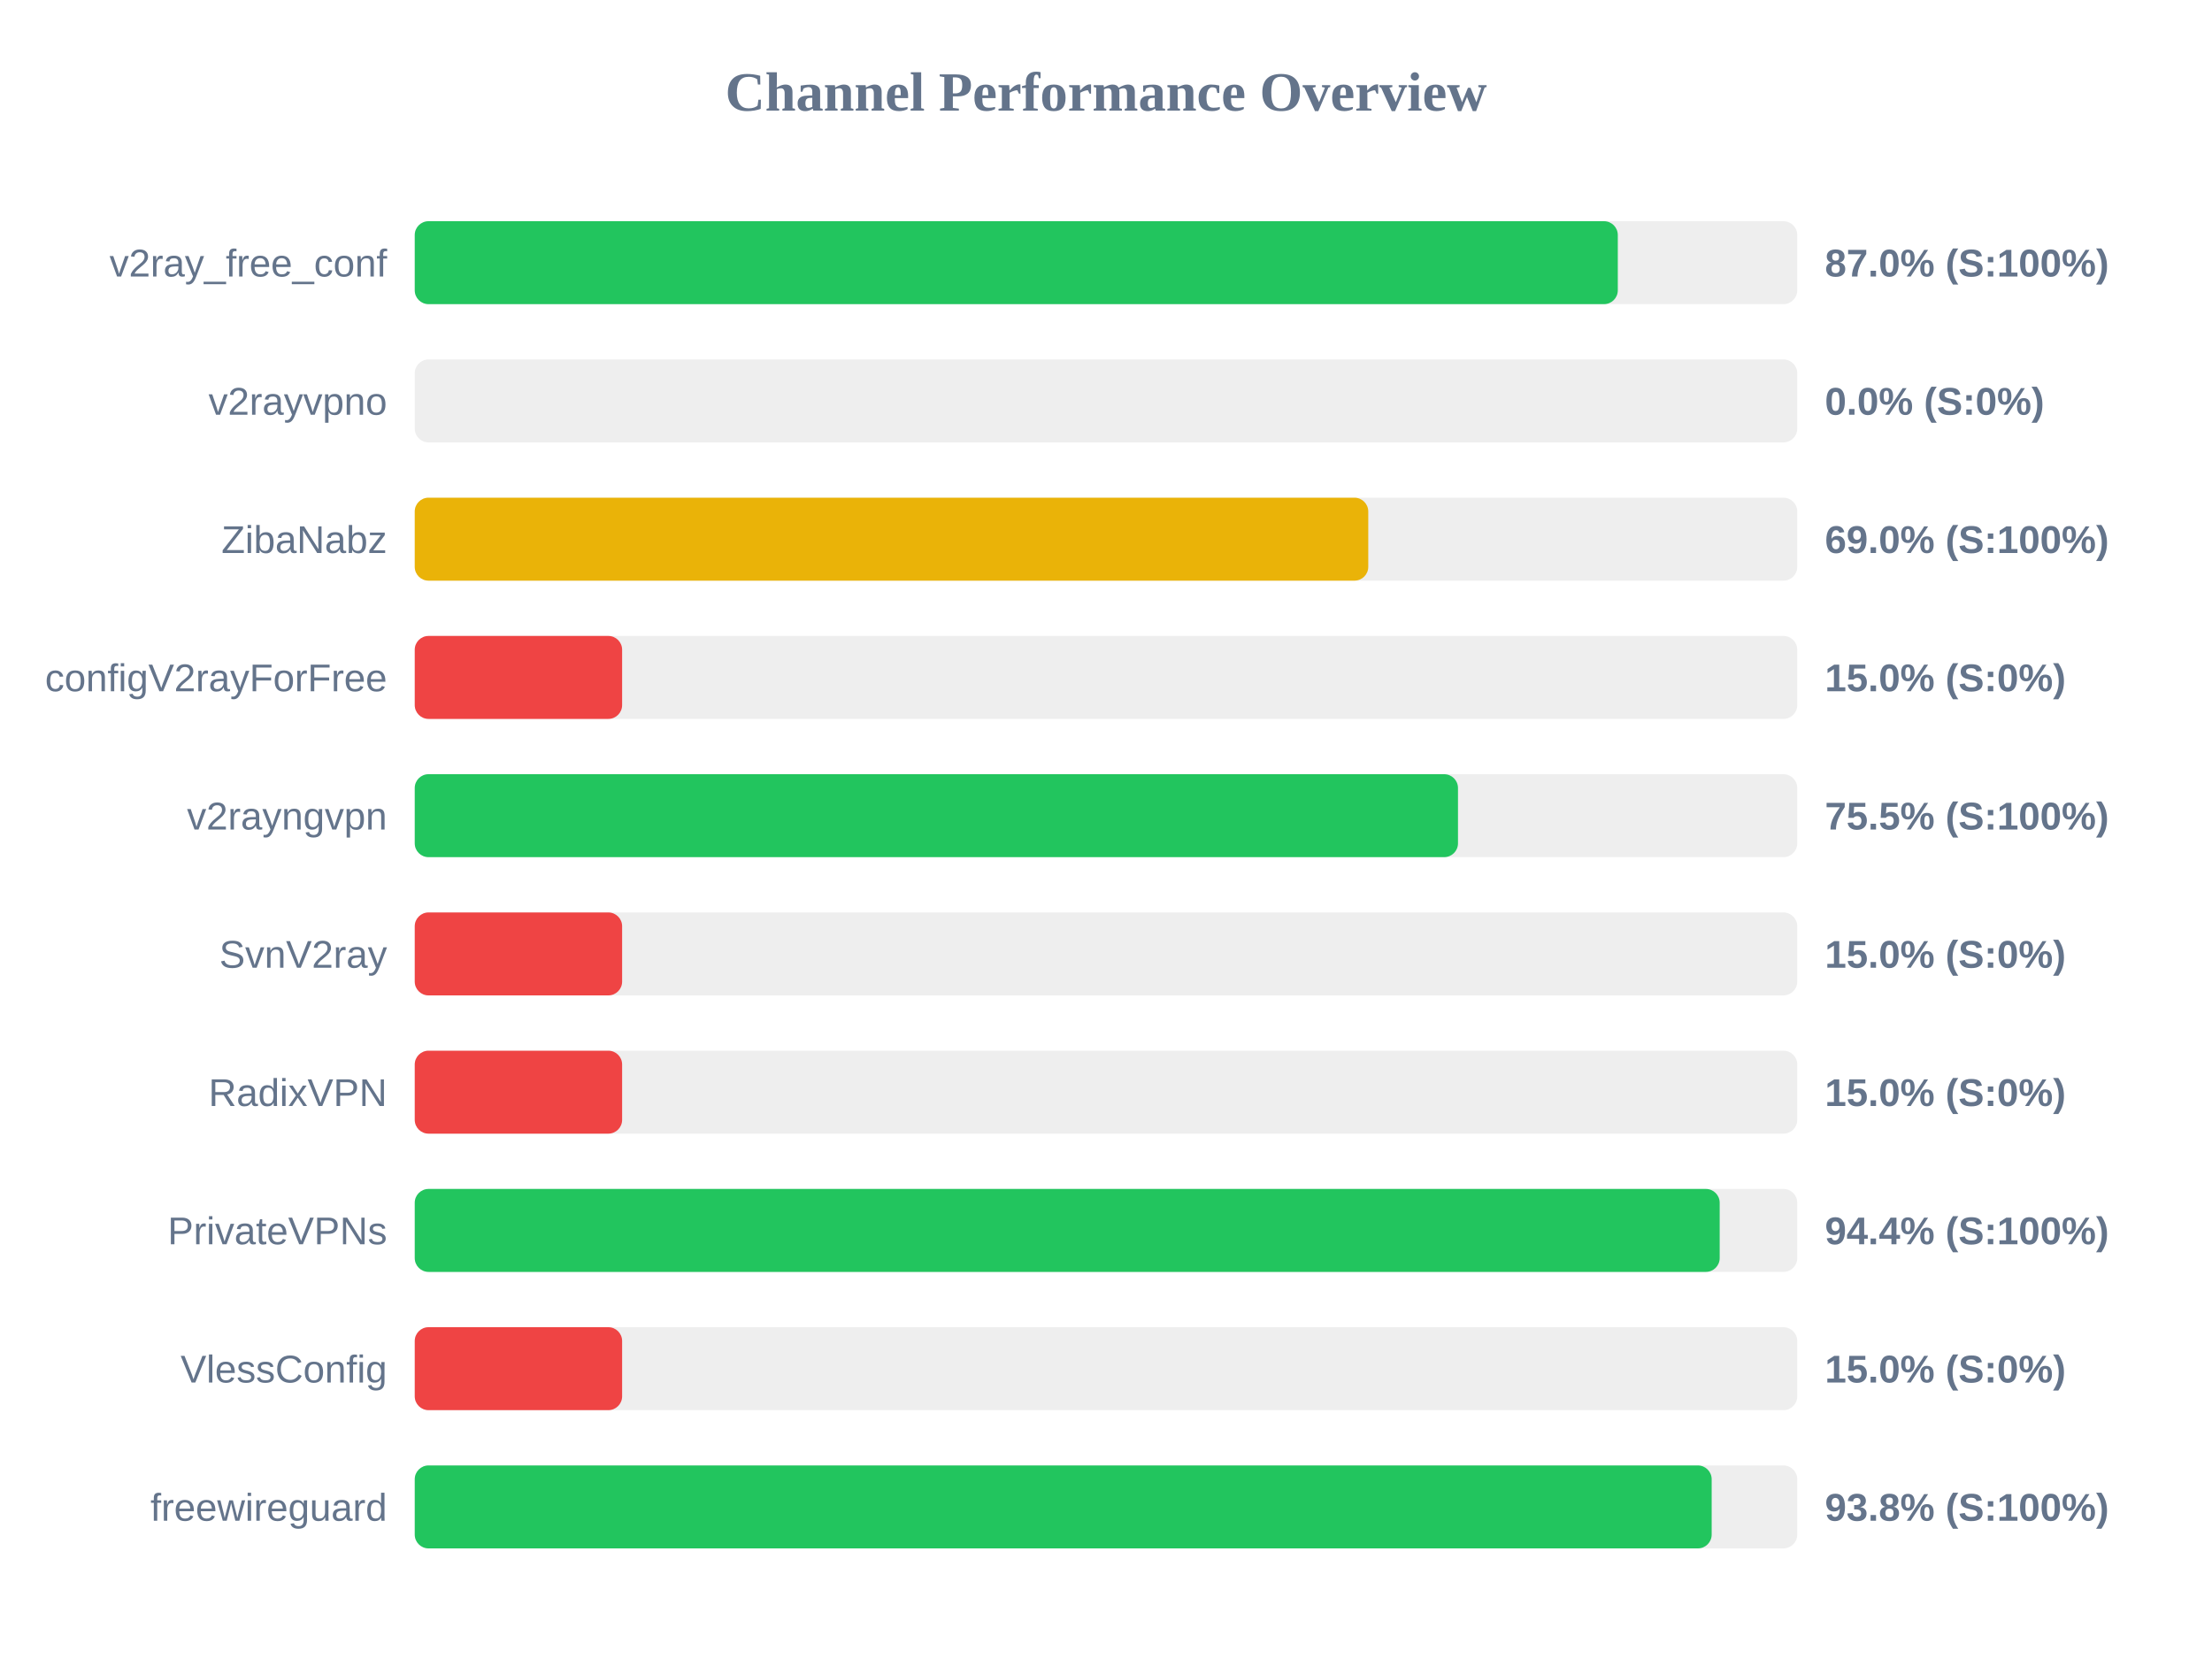
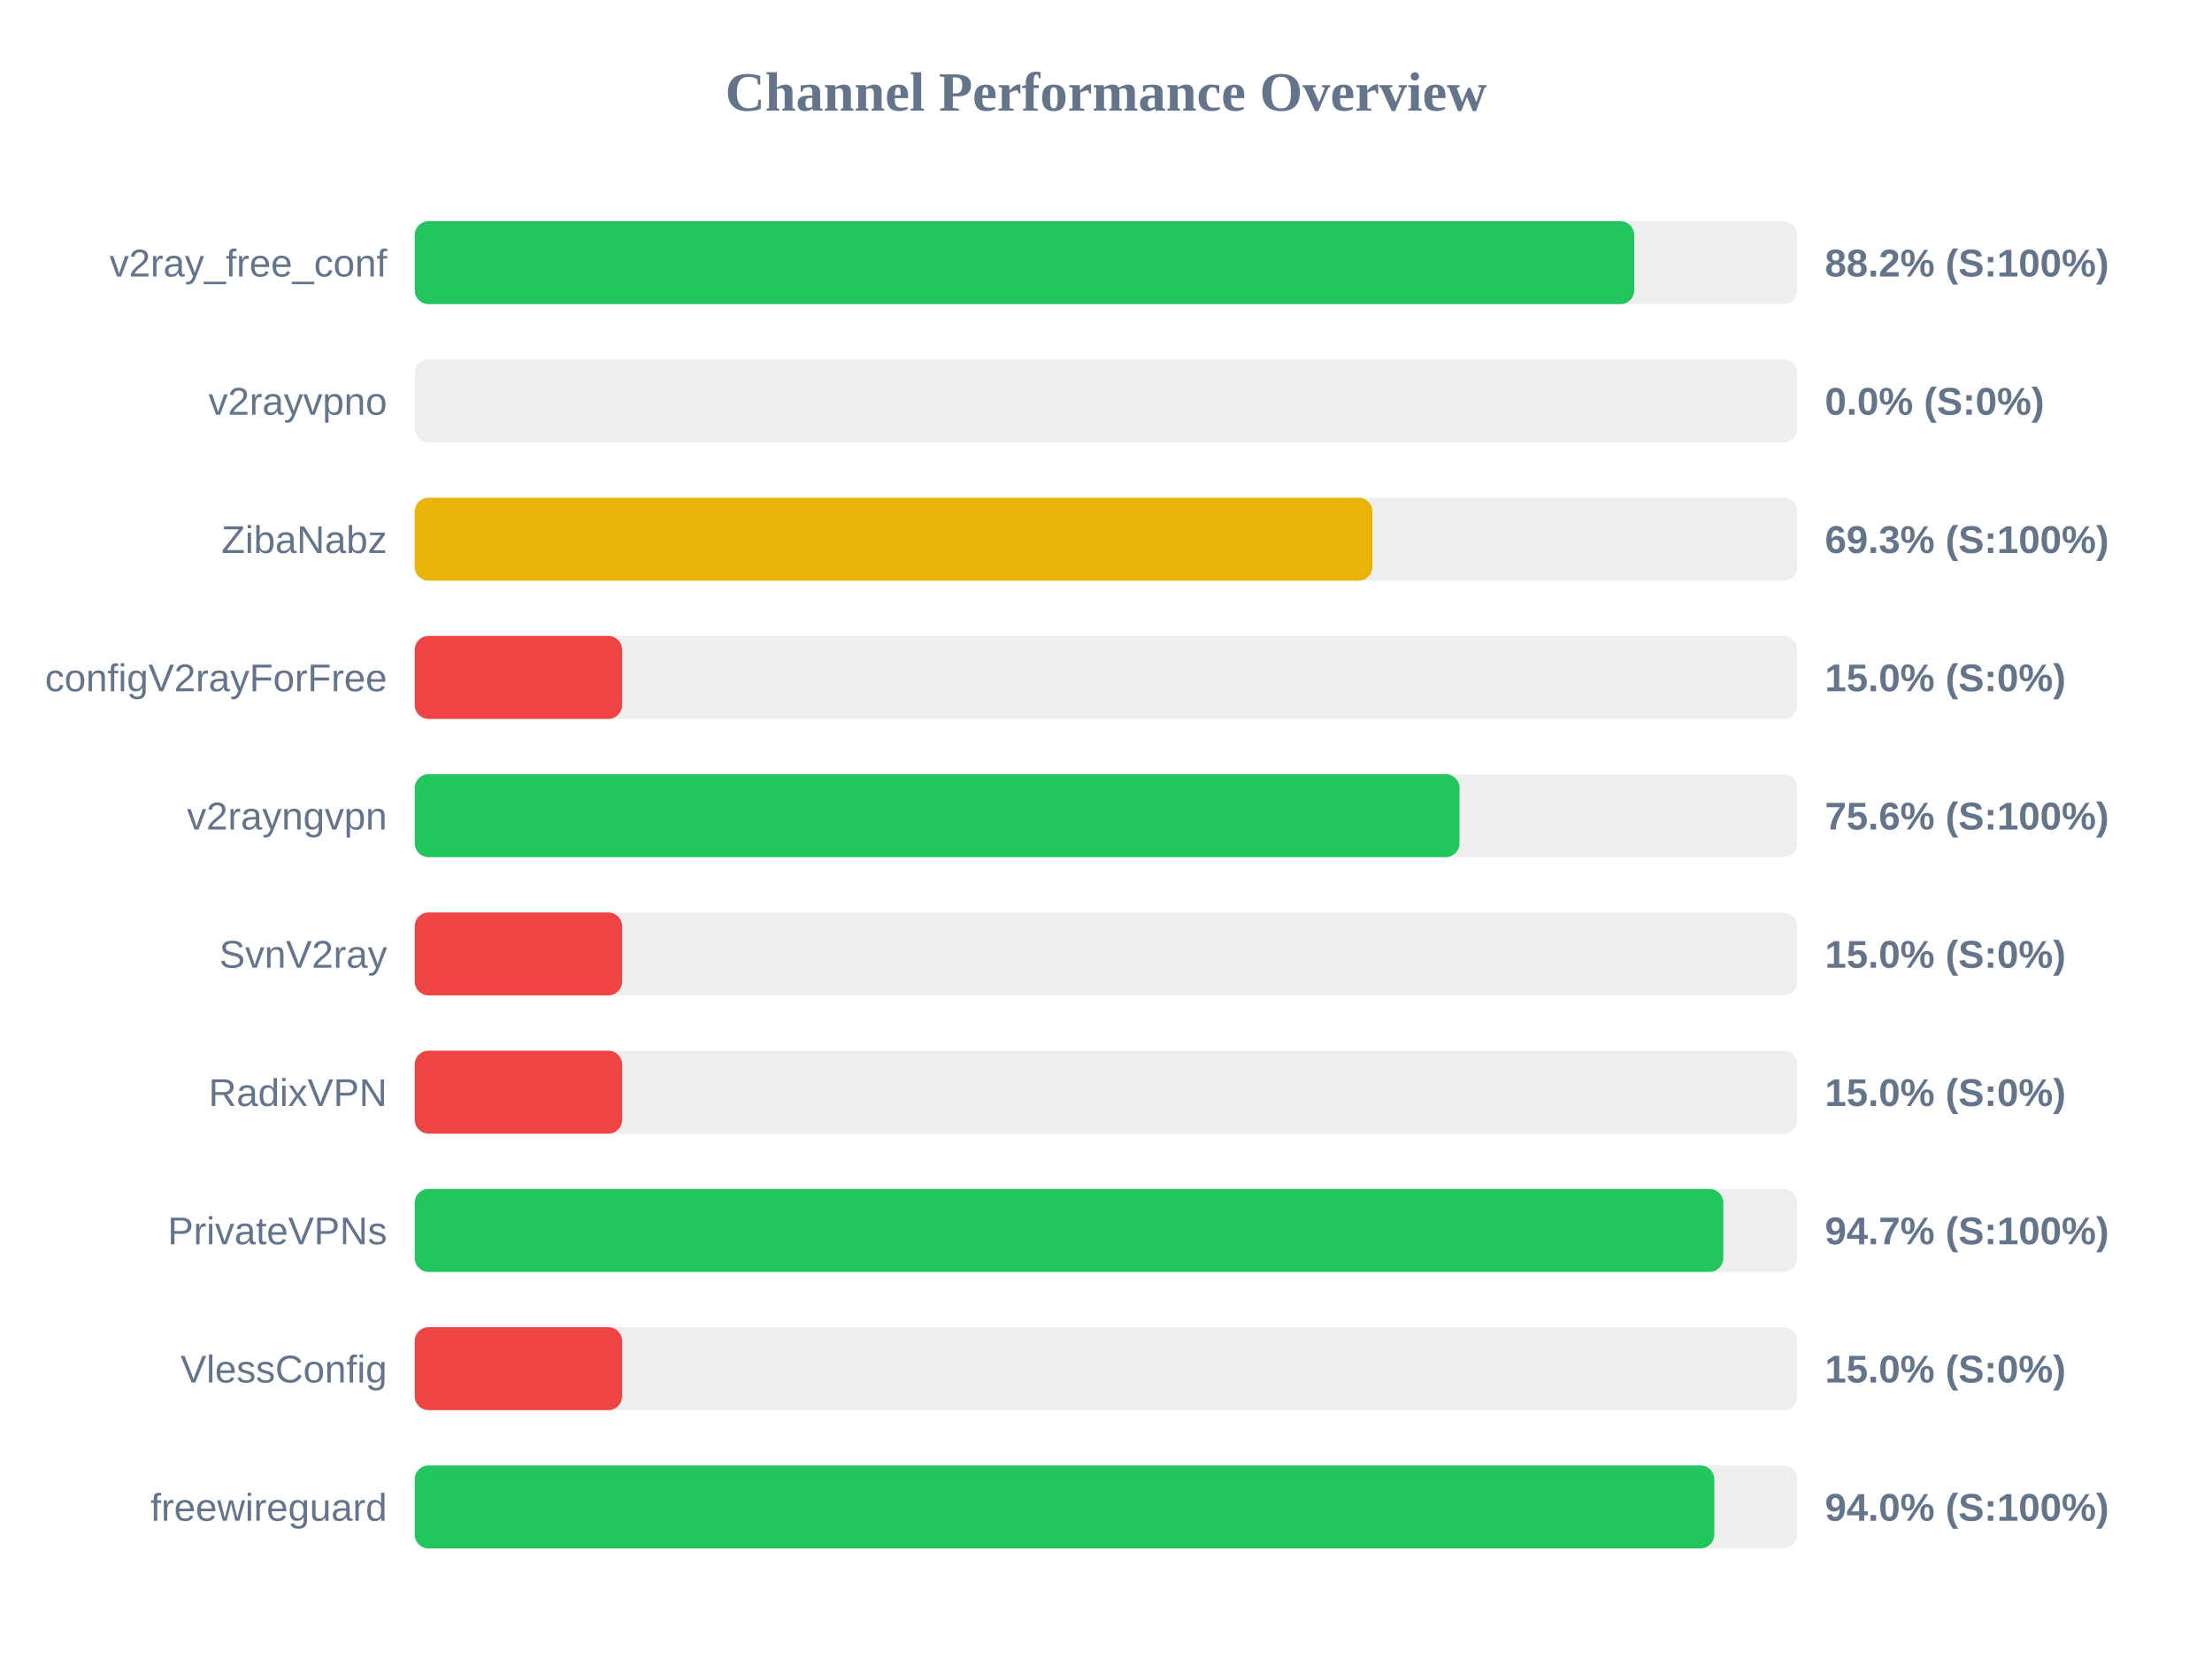
<svg xmlns="http://www.w3.org/2000/svg" width="800" height="600" version="1.1">
  <style>
        .row { font: 14px Arial; fill: #64748b; }
        .score { font: bold 14px Arial; fill: #64748b; }
    </style>
  <text x="400" y="40" text-anchor="middle" font-size="20px" font-weight="bold" fill="#64748b">Channel Performance Overview</text>
  <rect x="150" y="80" width="500" height="30" fill="#eee" rx="5" />
-   <rect x="150" y="80" width="435.1" height="30" fill="#22c55e" rx="5" />
+   <rect x="150" y="80" width="441.05" height="30" fill="#22c55e" rx="5" />
  <text x="140" y="100" text-anchor="end" class="row">v2ray_free_conf</text>
-   <text x="660" y="100" text-anchor="start" class="score">87.0% (S:100%)</text>
+   <text x="660" y="100" text-anchor="start" class="score">88.2% (S:100%)</text>
  <rect x="150" y="130" width="500" height="30" fill="#eee" rx="5" />
  <rect x="150" y="130" width="0.0" height="30" fill="#ef4444" rx="5" />
  <text x="140" y="150" text-anchor="end" class="row">v2rayvpno</text>
  <text x="660" y="150" text-anchor="start" class="score">0.0% (S:0%)</text>
  <rect x="150" y="180" width="500" height="30" fill="#eee" rx="5" />
-   <rect x="150" y="180" width="344.85" height="30" fill="#eab308" rx="5" />
+   <rect x="150" y="180" width="346.35" height="30" fill="#eab308" rx="5" />
  <text x="140" y="200" text-anchor="end" class="row">ZibaNabz</text>
-   <text x="660" y="200" text-anchor="start" class="score">69.0% (S:100%)</text>
+   <text x="660" y="200" text-anchor="start" class="score">69.3% (S:100%)</text>
  <rect x="150" y="230" width="500" height="30" fill="#eee" rx="5" />
  <rect x="150" y="230" width="75.0" height="30" fill="#ef4444" rx="5" />
  <text x="140" y="250" text-anchor="end" class="row">configV2rayForFree</text>
  <text x="660" y="250" text-anchor="start" class="score">15.0% (S:0%)</text>
  <rect x="150" y="280" width="500" height="30" fill="#eee" rx="5" />
-   <rect x="150" y="280" width="377.3" height="30" fill="#22c55e" rx="5" />
+   <rect x="150" y="280" width="377.85" height="30" fill="#22c55e" rx="5" />
  <text x="140" y="300" text-anchor="end" class="row">v2rayngvpn</text>
-   <text x="660" y="300" text-anchor="start" class="score">75.5% (S:100%)</text>
+   <text x="660" y="300" text-anchor="start" class="score">75.6% (S:100%)</text>
  <rect x="150" y="330" width="500" height="30" fill="#eee" rx="5" />
  <rect x="150" y="330" width="75.0" height="30" fill="#ef4444" rx="5" />
  <text x="140" y="350" text-anchor="end" class="row">SvnV2ray</text>
  <text x="660" y="350" text-anchor="start" class="score">15.0% (S:0%)</text>
  <rect x="150" y="380" width="500" height="30" fill="#eee" rx="5" />
  <rect x="150" y="380" width="75.0" height="30" fill="#ef4444" rx="5" />
  <text x="140" y="400" text-anchor="end" class="row">RadixVPN</text>
  <text x="660" y="400" text-anchor="start" class="score">15.0% (S:0%)</text>
  <rect x="150" y="430" width="500" height="30" fill="#eee" rx="5" />
-   <rect x="150" y="430" width="471.95" height="30" fill="#22c55e" rx="5" />
+   <rect x="150" y="430" width="473.25" height="30" fill="#22c55e" rx="5" />
  <text x="140" y="450" text-anchor="end" class="row">PrivateVPNs</text>
-   <text x="660" y="450" text-anchor="start" class="score">94.4% (S:100%)</text>
+   <text x="660" y="450" text-anchor="start" class="score">94.7% (S:100%)</text>
  <rect x="150" y="480" width="500" height="30" fill="#eee" rx="5" />
  <rect x="150" y="480" width="75.0" height="30" fill="#ef4444" rx="5" />
  <text x="140" y="500" text-anchor="end" class="row">VlessConfig</text>
  <text x="660" y="500" text-anchor="start" class="score">15.0% (S:0%)</text>
  <rect x="150" y="530" width="500" height="30" fill="#eee" rx="5" />
-   <rect x="150" y="530" width="469.05" height="30" fill="#22c55e" rx="5" />
+   <rect x="150" y="530" width="470.0" height="30" fill="#22c55e" rx="5" />
  <text x="140" y="550" text-anchor="end" class="row">freewireguard</text>
-   <text x="660" y="550" text-anchor="start" class="score">93.8% (S:100%)</text>
+   <text x="660" y="550" text-anchor="start" class="score">94.0% (S:100%)</text>
</svg>
